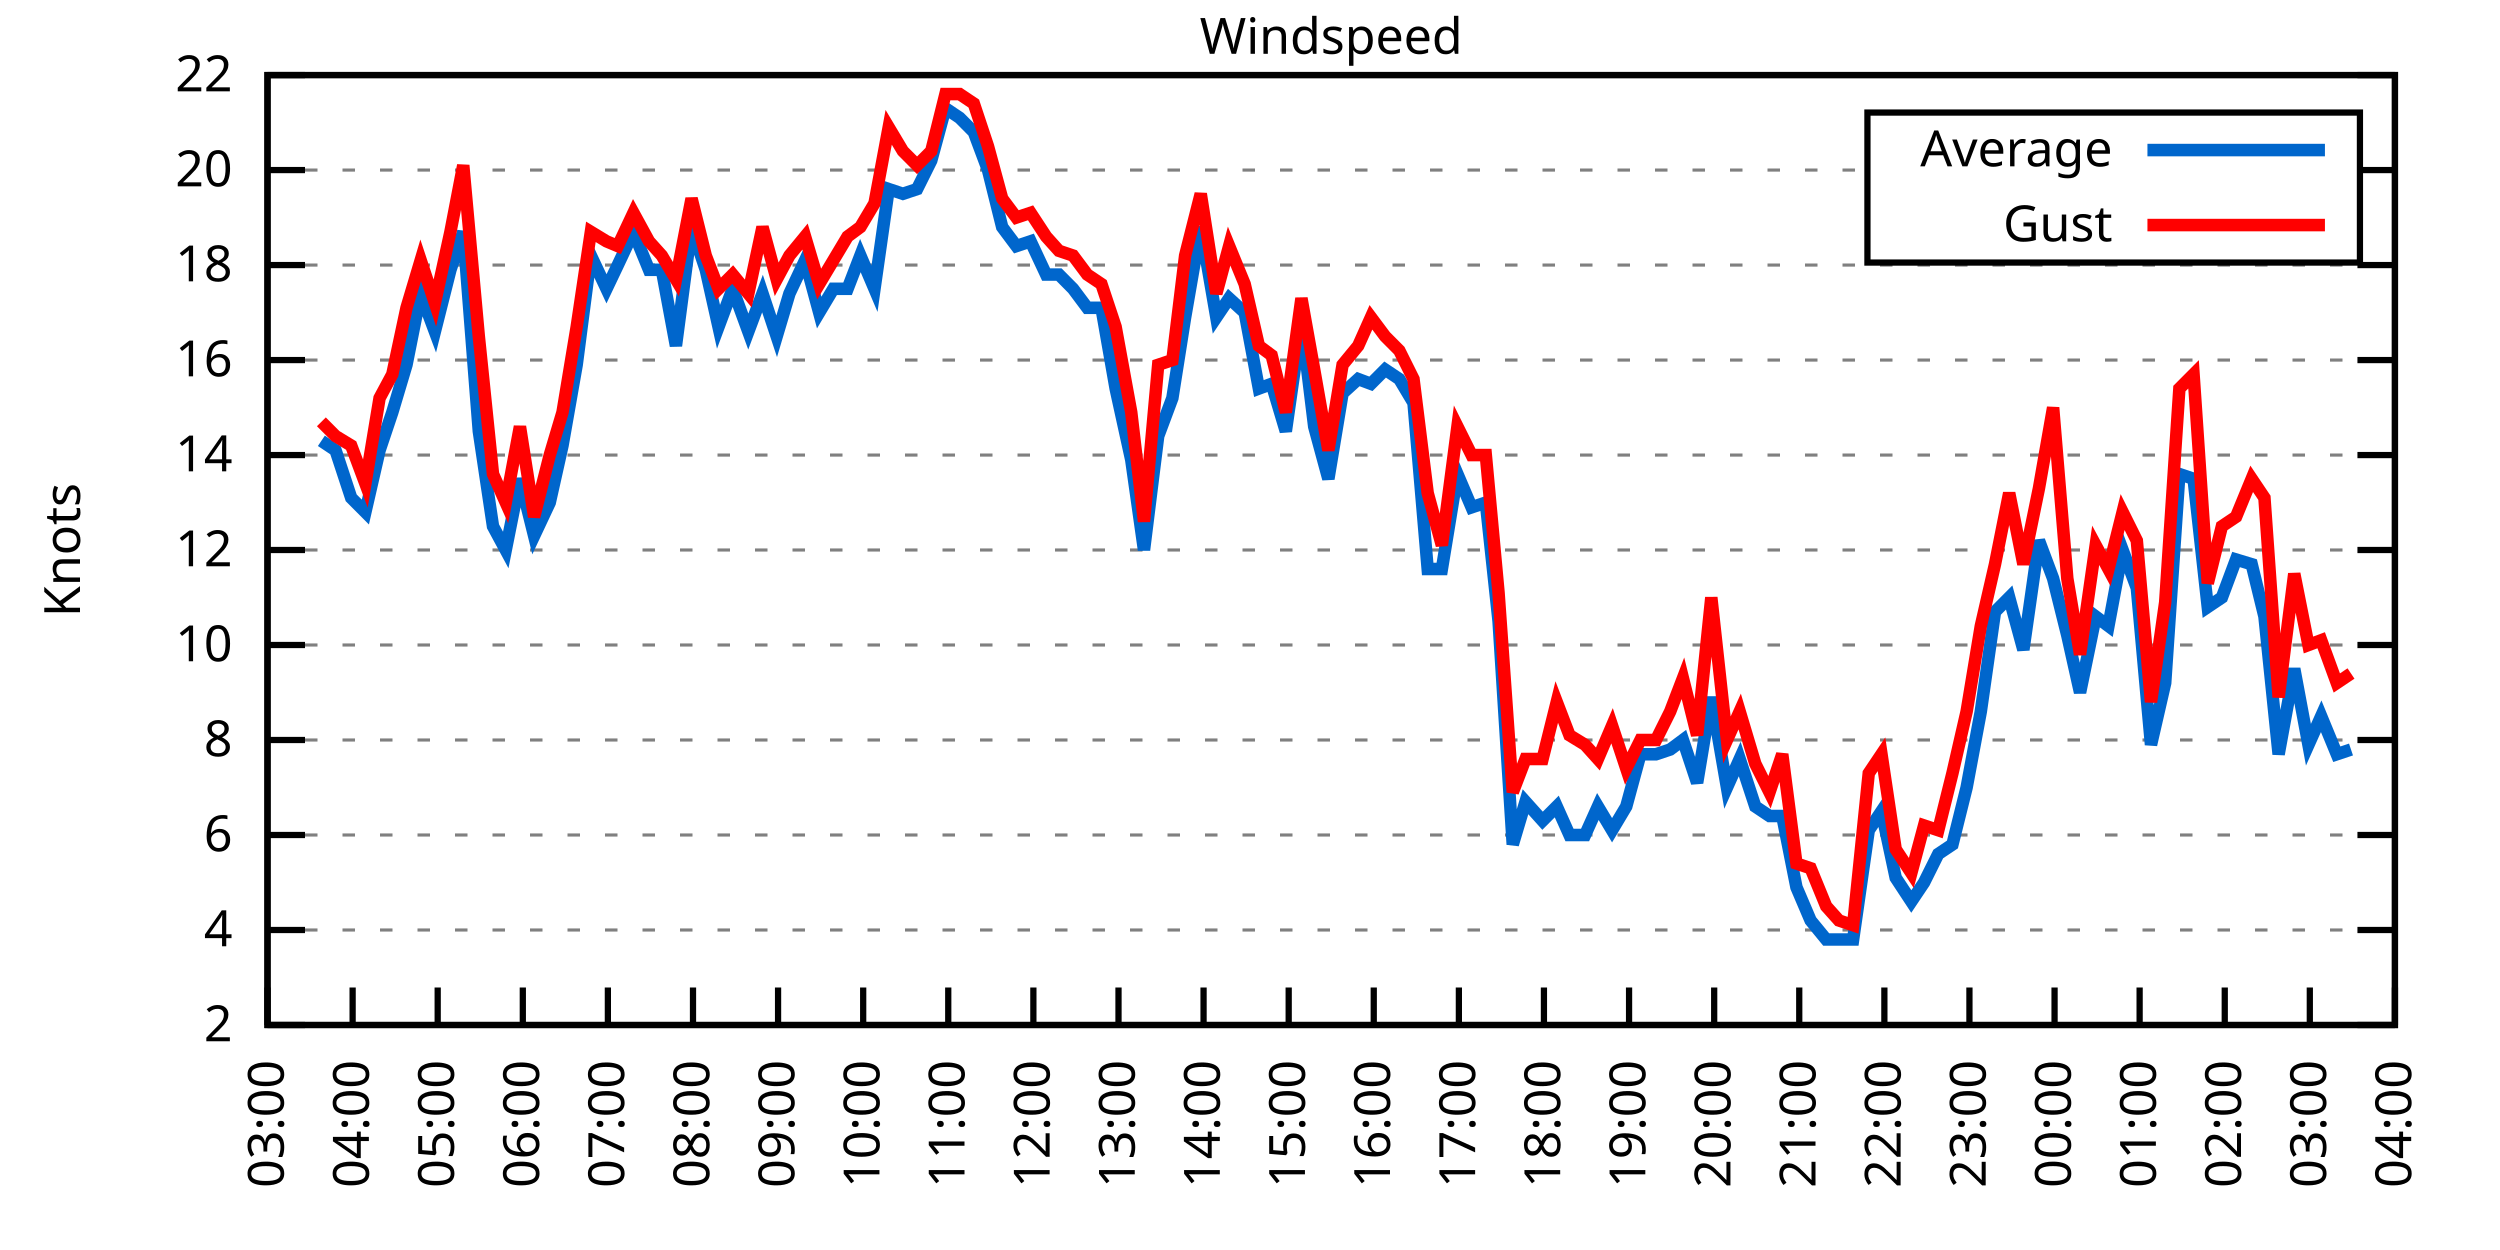
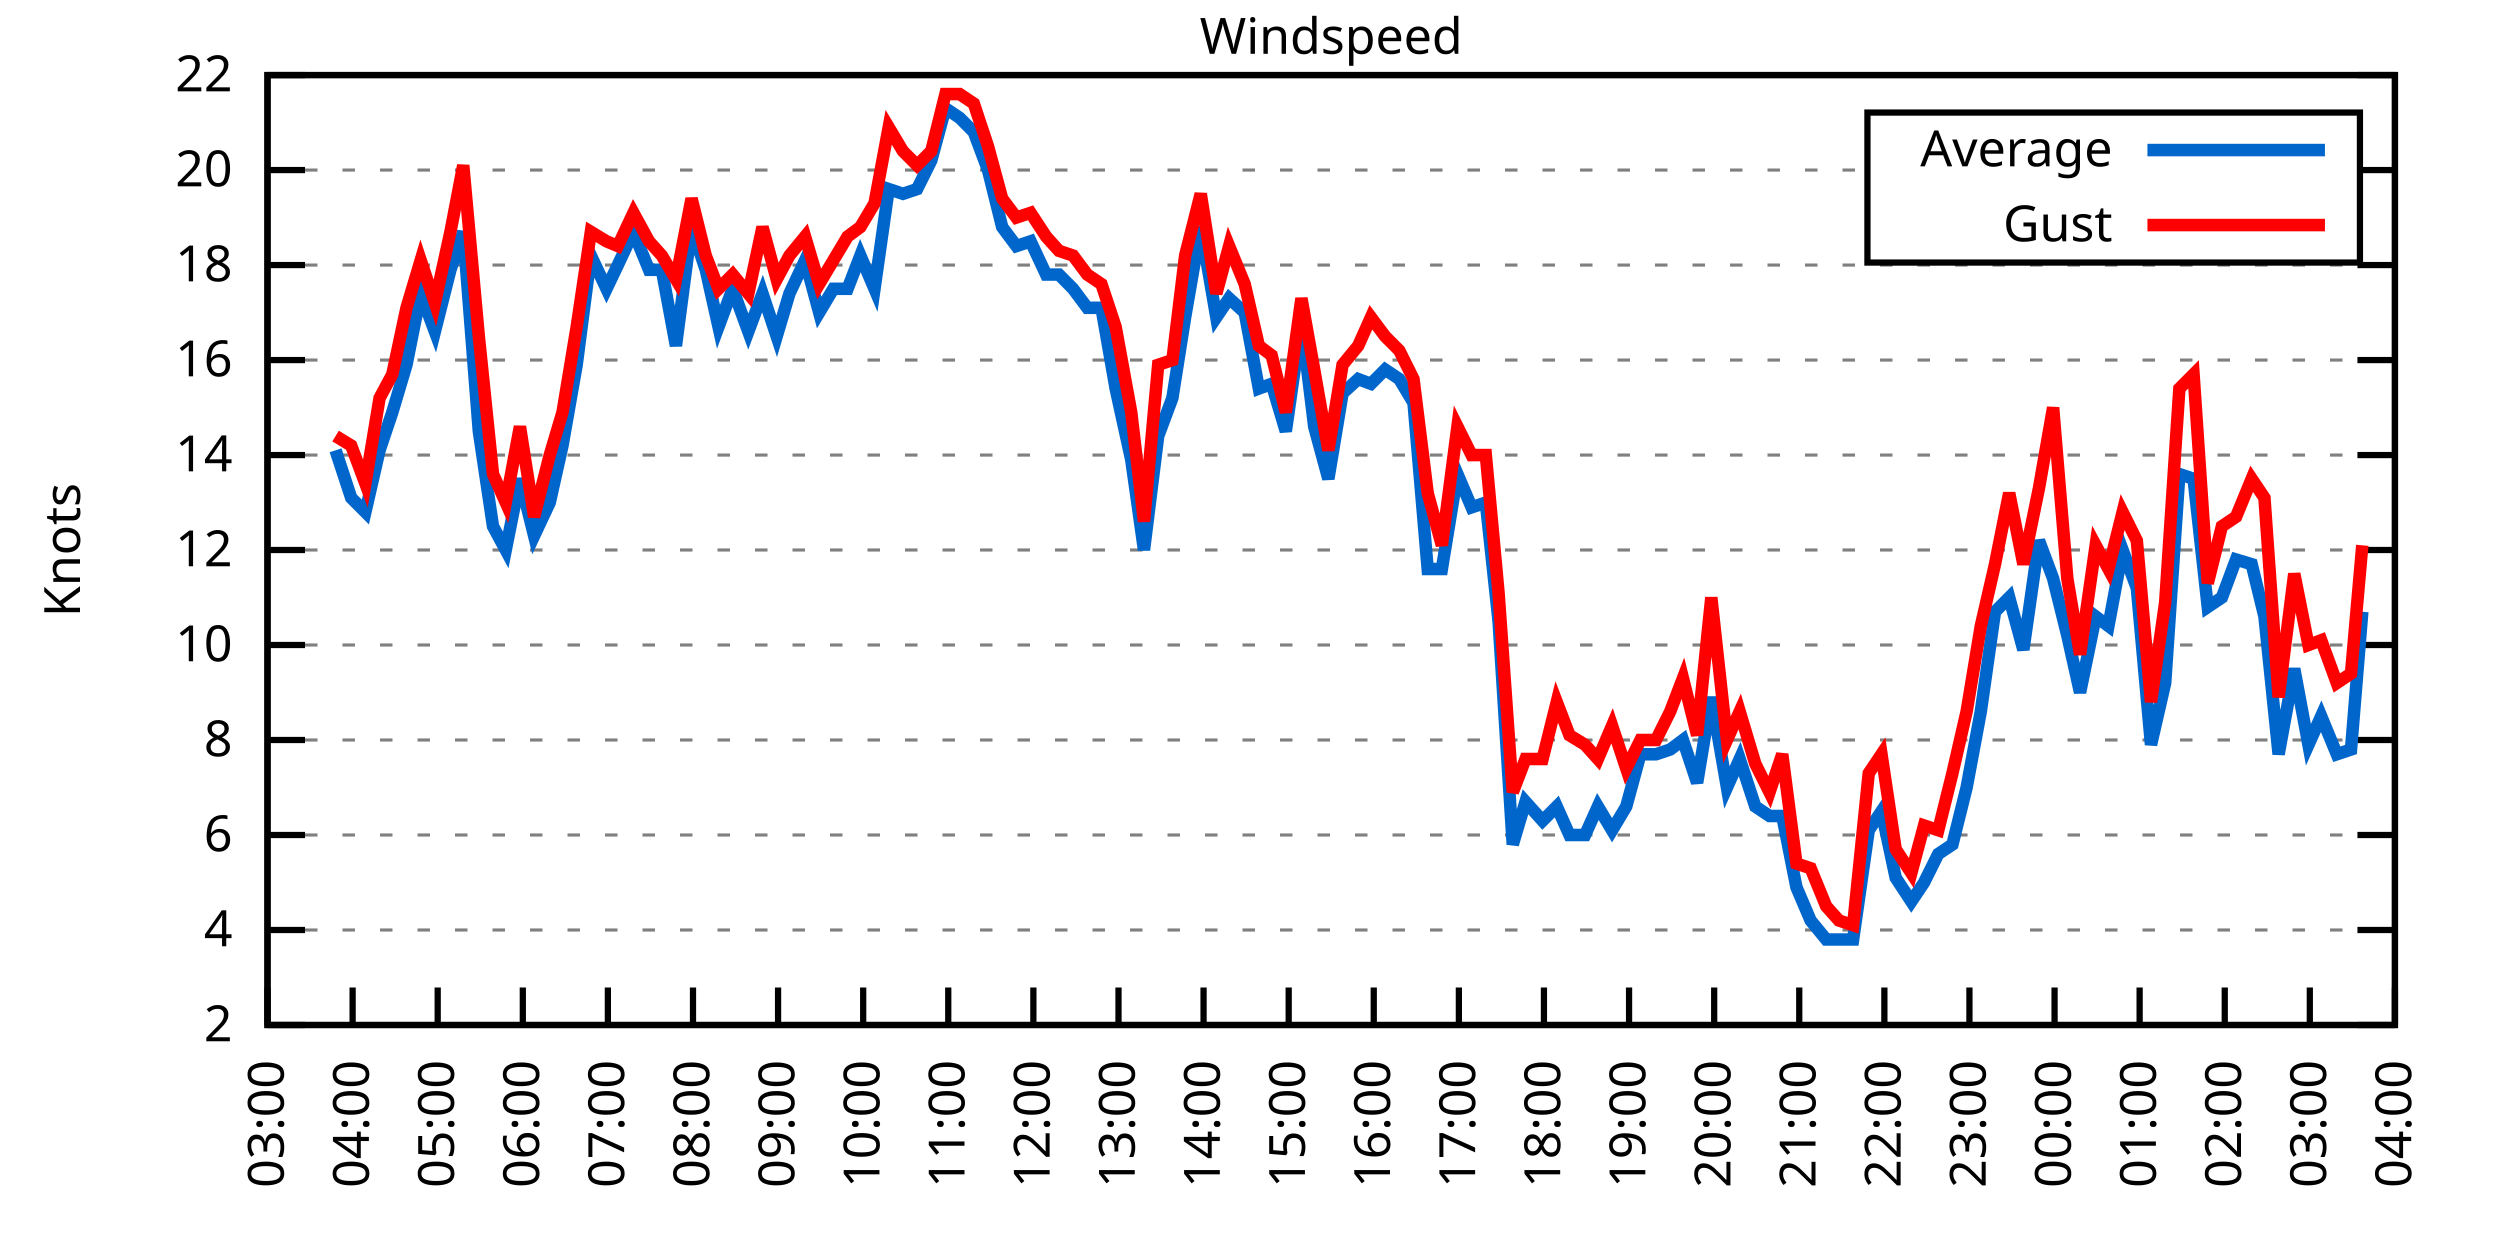
<svg xmlns="http://www.w3.org/2000/svg" xmlns:xlink="http://www.w3.org/1999/xlink" width="400" height="200" viewBox="0 0 400 200">
  <g id="gnuplot_canvas">
    <rect x="0" y="0" width="400" height="200" fill="none" />
    <defs>
      <circle id="gpDot" r="0.5" stroke-width="0.5" stroke="currentColor" />
      <path id="gpPt0" stroke-width="0.333" stroke="currentColor" d="M-1,0 h2 M0,-1 v2" />
      <path id="gpPt1" stroke-width="0.333" stroke="currentColor" d="M-1,-1 L1,1 M1,-1 L-1,1" />
      <path id="gpPt2" stroke-width="0.333" stroke="currentColor" d="M-1,0 L1,0 M0,-1 L0,1 M-1,-1 L1,1 M-1,1 L1,-1" />
      <rect id="gpPt3" stroke-width="0.333" stroke="currentColor" x="-1" y="-1" width="2" height="2" />
      <rect id="gpPt4" stroke-width="0.333" stroke="currentColor" fill="currentColor" x="-1" y="-1" width="2" height="2" />
      <circle id="gpPt5" stroke-width="0.333" stroke="currentColor" cx="0" cy="0" r="1" />
      <use xlink:href="#gpPt5" id="gpPt6" fill="currentColor" stroke="none" />
      <path id="gpPt7" stroke-width="0.333" stroke="currentColor" d="M0,-1.33 L-1.33,0.67 L1.33,0.67 z" />
      <use xlink:href="#gpPt7" id="gpPt8" fill="currentColor" stroke="none" />
      <use xlink:href="#gpPt7" id="gpPt9" stroke="currentColor" transform="rotate(180)" />
      <use xlink:href="#gpPt9" id="gpPt10" fill="currentColor" stroke="none" />
      <use xlink:href="#gpPt3" id="gpPt11" stroke="currentColor" transform="rotate(45)" />
      <use xlink:href="#gpPt11" id="gpPt12" fill="currentColor" stroke="none" />
      <path id="gpPt13" stroke-width="0.333" stroke="currentColor" d="M0,1.330 L1.265,0.411 L0.782,-1.067 L-0.782,-1.076 L-1.265,0.411 z" />
      <use xlink:href="#gpPt13" id="gpPt14" fill="currentColor" stroke="none" />
      <filter id="textbox" filterUnits="objectBoundingBox" x="0" y="0" height="1" width="1">
        <feFlood flood-color="white" flood-opacity="1" result="bgnd" />
        <feComposite in="SourceGraphic" in2="bgnd" operator="atop" />
      </filter>
      <filter id="greybox" filterUnits="objectBoundingBox" x="0" y="0" height="1" width="1">
        <feFlood flood-color="lightgrey" flood-opacity="1" result="grey" />
        <feComposite in="SourceGraphic" in2="grey" operator="atop" />
      </filter>
    </defs>
    <g fill="none" color="white" stroke="currentColor" stroke-width="1.00" stroke-linecap="butt" stroke-linejoin="miter">
</g>
    <g fill="none" color="black" stroke="currentColor" stroke-width="1.00" stroke-linecap="butt" stroke-linejoin="miter">
      <g stroke="none" shape-rendering="crispEdges">
        <polygon fill="rgb(255, 255, 255)" points="42.80,164.00 383.18,164.00 383.18,12.02 42.80,12.02 " />
      </g>
    </g>
    <g fill="none" color="black" stroke="currentColor" stroke-width="1.00" stroke-linecap="butt" stroke-linejoin="miter">
</g>
    <g fill="none" color="black" stroke="black" stroke-width="0.50" stroke-linecap="butt" stroke-linejoin="miter">
</g>
    <g fill="none" color="gray" stroke="currentColor" stroke-width="0.50" stroke-linecap="butt" stroke-linejoin="miter">
      <path stroke="gray" stroke-dasharray="2,4" class="gridline" d="M42.80,164.00 L383.19,164.00  " />
    </g>
    <g fill="none" color="gray" stroke="gray" stroke-width="1.00" stroke-linecap="butt" stroke-linejoin="miter">
</g>
    <g fill="none" color="black" stroke="currentColor" stroke-width="1.00" stroke-linecap="butt" stroke-linejoin="miter">
      <path stroke="black" d="M42.80,164.00 L48.80,164.00 M383.19,164.00 L377.19,164.00  " />
      <g transform="translate(37.20,166.60)" stroke="none" fill="black" font-family="Sans" font-size="8.00" text-anchor="end">
        <text>
          <tspan font-family="Sans"> 2</tspan>
        </text>
      </g>
    </g>
    <g fill="none" color="black" stroke="currentColor" stroke-width="1.00" stroke-linecap="butt" stroke-linejoin="miter">
</g>
    <g fill="none" color="black" stroke="black" stroke-width="0.50" stroke-linecap="butt" stroke-linejoin="miter">
</g>
    <g fill="none" color="gray" stroke="currentColor" stroke-width="0.50" stroke-linecap="butt" stroke-linejoin="miter">
      <path stroke="gray" stroke-dasharray="2,4" class="gridline" d="M42.80,148.80 L383.19,148.80  " />
    </g>
    <g fill="none" color="gray" stroke="gray" stroke-width="1.00" stroke-linecap="butt" stroke-linejoin="miter">
</g>
    <g fill="none" color="black" stroke="currentColor" stroke-width="1.00" stroke-linecap="butt" stroke-linejoin="miter">
      <path stroke="black" d="M42.80,148.80 L48.80,148.80 M383.19,148.80 L377.19,148.80  " />
      <g transform="translate(37.20,151.40)" stroke="none" fill="black" font-family="Sans" font-size="8.00" text-anchor="end">
        <text>
          <tspan font-family="Sans"> 4</tspan>
        </text>
      </g>
    </g>
    <g fill="none" color="black" stroke="currentColor" stroke-width="1.00" stroke-linecap="butt" stroke-linejoin="miter">
</g>
    <g fill="none" color="black" stroke="black" stroke-width="0.50" stroke-linecap="butt" stroke-linejoin="miter">
</g>
    <g fill="none" color="gray" stroke="currentColor" stroke-width="0.50" stroke-linecap="butt" stroke-linejoin="miter">
      <path stroke="gray" stroke-dasharray="2,4" class="gridline" d="M42.80,133.60 L383.19,133.60  " />
    </g>
    <g fill="none" color="gray" stroke="gray" stroke-width="1.00" stroke-linecap="butt" stroke-linejoin="miter">
</g>
    <g fill="none" color="black" stroke="currentColor" stroke-width="1.00" stroke-linecap="butt" stroke-linejoin="miter">
      <path stroke="black" d="M42.80,133.60 L48.80,133.60 M383.19,133.60 L377.19,133.60  " />
      <g transform="translate(37.20,136.20)" stroke="none" fill="black" font-family="Sans" font-size="8.00" text-anchor="end">
        <text>
          <tspan font-family="Sans"> 6</tspan>
        </text>
      </g>
    </g>
    <g fill="none" color="black" stroke="currentColor" stroke-width="1.00" stroke-linecap="butt" stroke-linejoin="miter">
</g>
    <g fill="none" color="black" stroke="black" stroke-width="0.50" stroke-linecap="butt" stroke-linejoin="miter">
</g>
    <g fill="none" color="gray" stroke="currentColor" stroke-width="0.50" stroke-linecap="butt" stroke-linejoin="miter">
      <path stroke="gray" stroke-dasharray="2,4" class="gridline" d="M42.80,118.40 L383.19,118.40  " />
    </g>
    <g fill="none" color="gray" stroke="gray" stroke-width="1.00" stroke-linecap="butt" stroke-linejoin="miter">
</g>
    <g fill="none" color="black" stroke="currentColor" stroke-width="1.00" stroke-linecap="butt" stroke-linejoin="miter">
      <path stroke="black" d="M42.80,118.40 L48.80,118.40 M383.19,118.40 L377.19,118.40  " />
      <g transform="translate(37.20,121.00)" stroke="none" fill="black" font-family="Sans" font-size="8.00" text-anchor="end">
        <text>
          <tspan font-family="Sans"> 8</tspan>
        </text>
      </g>
    </g>
    <g fill="none" color="black" stroke="currentColor" stroke-width="1.00" stroke-linecap="butt" stroke-linejoin="miter">
</g>
    <g fill="none" color="black" stroke="black" stroke-width="0.50" stroke-linecap="butt" stroke-linejoin="miter">
</g>
    <g fill="none" color="gray" stroke="currentColor" stroke-width="0.50" stroke-linecap="butt" stroke-linejoin="miter">
      <path stroke="gray" stroke-dasharray="2,4" class="gridline" d="M42.80,103.20 L383.19,103.20  " />
    </g>
    <g fill="none" color="gray" stroke="gray" stroke-width="1.00" stroke-linecap="butt" stroke-linejoin="miter">
</g>
    <g fill="none" color="black" stroke="currentColor" stroke-width="1.00" stroke-linecap="butt" stroke-linejoin="miter">
      <path stroke="black" d="M42.80,103.20 L48.80,103.20 M383.19,103.20 L377.19,103.20  " />
      <g transform="translate(37.20,105.80)" stroke="none" fill="black" font-family="Sans" font-size="8.00" text-anchor="end">
        <text>
          <tspan font-family="Sans"> 10</tspan>
        </text>
      </g>
    </g>
    <g fill="none" color="black" stroke="currentColor" stroke-width="1.00" stroke-linecap="butt" stroke-linejoin="miter">
</g>
    <g fill="none" color="black" stroke="black" stroke-width="0.50" stroke-linecap="butt" stroke-linejoin="miter">
</g>
    <g fill="none" color="gray" stroke="currentColor" stroke-width="0.50" stroke-linecap="butt" stroke-linejoin="miter">
      <path stroke="gray" stroke-dasharray="2,4" class="gridline" d="M42.80,88.00 L383.19,88.00  " />
    </g>
    <g fill="none" color="gray" stroke="gray" stroke-width="1.00" stroke-linecap="butt" stroke-linejoin="miter">
</g>
    <g fill="none" color="black" stroke="currentColor" stroke-width="1.00" stroke-linecap="butt" stroke-linejoin="miter">
      <path stroke="black" d="M42.80,88.00 L48.80,88.00 M383.19,88.00 L377.19,88.00  " />
      <g transform="translate(37.20,90.60)" stroke="none" fill="black" font-family="Sans" font-size="8.00" text-anchor="end">
        <text>
          <tspan font-family="Sans"> 12</tspan>
        </text>
      </g>
    </g>
    <g fill="none" color="black" stroke="currentColor" stroke-width="1.00" stroke-linecap="butt" stroke-linejoin="miter">
</g>
    <g fill="none" color="black" stroke="black" stroke-width="0.50" stroke-linecap="butt" stroke-linejoin="miter">
</g>
    <g fill="none" color="gray" stroke="currentColor" stroke-width="0.50" stroke-linecap="butt" stroke-linejoin="miter">
      <path stroke="gray" stroke-dasharray="2,4" class="gridline" d="M42.80,72.81 L383.19,72.81  " />
    </g>
    <g fill="none" color="gray" stroke="gray" stroke-width="1.00" stroke-linecap="butt" stroke-linejoin="miter">
</g>
    <g fill="none" color="black" stroke="currentColor" stroke-width="1.00" stroke-linecap="butt" stroke-linejoin="miter">
      <path stroke="black" d="M42.80,72.81 L48.80,72.81 M383.19,72.81 L377.19,72.81  " />
      <g transform="translate(37.20,75.41)" stroke="none" fill="black" font-family="Sans" font-size="8.00" text-anchor="end">
        <text>
          <tspan font-family="Sans"> 14</tspan>
        </text>
      </g>
    </g>
    <g fill="none" color="black" stroke="currentColor" stroke-width="1.00" stroke-linecap="butt" stroke-linejoin="miter">
</g>
    <g fill="none" color="black" stroke="black" stroke-width="0.50" stroke-linecap="butt" stroke-linejoin="miter">
</g>
    <g fill="none" color="gray" stroke="currentColor" stroke-width="0.50" stroke-linecap="butt" stroke-linejoin="miter">
      <path stroke="gray" stroke-dasharray="2,4" class="gridline" d="M42.80,57.61 L383.19,57.61  " />
    </g>
    <g fill="none" color="gray" stroke="gray" stroke-width="1.00" stroke-linecap="butt" stroke-linejoin="miter">
</g>
    <g fill="none" color="black" stroke="currentColor" stroke-width="1.00" stroke-linecap="butt" stroke-linejoin="miter">
      <path stroke="black" d="M42.80,57.61 L48.80,57.61 M383.19,57.61 L377.19,57.61  " />
      <g transform="translate(37.20,60.21)" stroke="none" fill="black" font-family="Sans" font-size="8.00" text-anchor="end">
        <text>
          <tspan font-family="Sans"> 16</tspan>
        </text>
      </g>
    </g>
    <g fill="none" color="black" stroke="currentColor" stroke-width="1.00" stroke-linecap="butt" stroke-linejoin="miter">
</g>
    <g fill="none" color="black" stroke="black" stroke-width="0.50" stroke-linecap="butt" stroke-linejoin="miter">
</g>
    <g fill="none" color="gray" stroke="currentColor" stroke-width="0.50" stroke-linecap="butt" stroke-linejoin="miter">
      <path stroke="gray" stroke-dasharray="2,4" class="gridline" d="M42.80,42.41 L383.19,42.41  " />
    </g>
    <g fill="none" color="gray" stroke="gray" stroke-width="1.00" stroke-linecap="butt" stroke-linejoin="miter">
</g>
    <g fill="none" color="black" stroke="currentColor" stroke-width="1.00" stroke-linecap="butt" stroke-linejoin="miter">
      <path stroke="black" d="M42.80,42.41 L48.80,42.41 M383.19,42.41 L377.19,42.41  " />
      <g transform="translate(37.20,45.01)" stroke="none" fill="black" font-family="Sans" font-size="8.00" text-anchor="end">
        <text>
          <tspan font-family="Sans"> 18</tspan>
        </text>
      </g>
    </g>
    <g fill="none" color="black" stroke="currentColor" stroke-width="1.00" stroke-linecap="butt" stroke-linejoin="miter">
</g>
    <g fill="none" color="black" stroke="black" stroke-width="0.50" stroke-linecap="butt" stroke-linejoin="miter">
</g>
    <g fill="none" color="gray" stroke="currentColor" stroke-width="0.50" stroke-linecap="butt" stroke-linejoin="miter">
      <path stroke="gray" stroke-dasharray="2,4" class="gridline" d="M42.80,27.21 L298.79,27.21 M377.59,27.21 L383.19,27.21  " />
    </g>
    <g fill="none" color="gray" stroke="gray" stroke-width="1.00" stroke-linecap="butt" stroke-linejoin="miter">
</g>
    <g fill="none" color="black" stroke="currentColor" stroke-width="1.00" stroke-linecap="butt" stroke-linejoin="miter">
      <path stroke="black" d="M42.80,27.21 L48.80,27.21 M383.19,27.21 L377.19,27.21  " />
      <g transform="translate(37.20,29.81)" stroke="none" fill="black" font-family="Sans" font-size="8.00" text-anchor="end">
        <text>
          <tspan font-family="Sans"> 20</tspan>
        </text>
      </g>
    </g>
    <g fill="none" color="black" stroke="currentColor" stroke-width="1.00" stroke-linecap="butt" stroke-linejoin="miter">
</g>
    <g fill="none" color="black" stroke="black" stroke-width="0.50" stroke-linecap="butt" stroke-linejoin="miter">
</g>
    <g fill="none" color="gray" stroke="currentColor" stroke-width="0.50" stroke-linecap="butt" stroke-linejoin="miter">
      <path stroke="gray" stroke-dasharray="2,4" class="gridline" d="M42.80,12.01 L383.19,12.01  " />
    </g>
    <g fill="none" color="gray" stroke="gray" stroke-width="1.00" stroke-linecap="butt" stroke-linejoin="miter">
</g>
    <g fill="none" color="black" stroke="currentColor" stroke-width="1.00" stroke-linecap="butt" stroke-linejoin="miter">
      <path stroke="black" d="M42.80,12.01 L48.80,12.01 M383.19,12.01 L377.19,12.01  " />
      <g transform="translate(37.20,14.61)" stroke="none" fill="black" font-family="Sans" font-size="8.00" text-anchor="end">
        <text>
          <tspan font-family="Sans"> 22</tspan>
        </text>
      </g>
    </g>
    <g fill="none" color="black" stroke="currentColor" stroke-width="1.00" stroke-linecap="butt" stroke-linejoin="miter">
      <path stroke="black" d="M42.80,164.00 L42.80,158.00  " />
      <g transform="translate(45.40,169.60) rotate(270.00)" stroke="none" fill="black" font-family="Sans" font-size="8.00" text-anchor="end">
        <text>
          <tspan font-family="Sans">03:00</tspan>
        </text>
      </g>
    </g>
    <g fill="none" color="black" stroke="currentColor" stroke-width="1.00" stroke-linecap="butt" stroke-linejoin="miter">
      <path stroke="black" d="M56.42,164.00 L56.42,158.00  " />
      <g transform="translate(59.02,169.60) rotate(270.00)" stroke="none" fill="black" font-family="Sans" font-size="8.00" text-anchor="end">
        <text>
          <tspan font-family="Sans">04:00</tspan>
        </text>
      </g>
    </g>
    <g fill="none" color="black" stroke="currentColor" stroke-width="1.00" stroke-linecap="butt" stroke-linejoin="miter">
      <path stroke="black" d="M70.03,164.00 L70.03,158.00  " />
      <g transform="translate(72.63,169.60) rotate(270.00)" stroke="none" fill="black" font-family="Sans" font-size="8.00" text-anchor="end">
        <text>
          <tspan font-family="Sans">05:00</tspan>
        </text>
      </g>
    </g>
    <g fill="none" color="black" stroke="currentColor" stroke-width="1.00" stroke-linecap="butt" stroke-linejoin="miter">
      <path stroke="black" d="M83.65,164.00 L83.65,158.00  " />
      <g transform="translate(86.25,169.60) rotate(270.00)" stroke="none" fill="black" font-family="Sans" font-size="8.00" text-anchor="end">
        <text>
          <tspan font-family="Sans">06:00</tspan>
        </text>
      </g>
    </g>
    <g fill="none" color="black" stroke="currentColor" stroke-width="1.00" stroke-linecap="butt" stroke-linejoin="miter">
      <path stroke="black" d="M97.26,164.00 L97.26,158.00  " />
      <g transform="translate(99.86,169.60) rotate(270.00)" stroke="none" fill="black" font-family="Sans" font-size="8.00" text-anchor="end">
        <text>
          <tspan font-family="Sans">07:00</tspan>
        </text>
      </g>
    </g>
    <g fill="none" color="black" stroke="currentColor" stroke-width="1.00" stroke-linecap="butt" stroke-linejoin="miter">
      <path stroke="black" d="M110.88,164.00 L110.88,158.00  " />
      <g transform="translate(113.48,169.60) rotate(270.00)" stroke="none" fill="black" font-family="Sans" font-size="8.00" text-anchor="end">
        <text>
          <tspan font-family="Sans">08:00</tspan>
        </text>
      </g>
    </g>
    <g fill="none" color="black" stroke="currentColor" stroke-width="1.00" stroke-linecap="butt" stroke-linejoin="miter">
      <path stroke="black" d="M124.49,164.00 L124.49,158.00  " />
      <g transform="translate(127.09,169.60) rotate(270.00)" stroke="none" fill="black" font-family="Sans" font-size="8.00" text-anchor="end">
        <text>
          <tspan font-family="Sans">09:00</tspan>
        </text>
      </g>
    </g>
    <g fill="none" color="black" stroke="currentColor" stroke-width="1.00" stroke-linecap="butt" stroke-linejoin="miter">
      <path stroke="black" d="M138.11,164.00 L138.11,158.00  " />
      <g transform="translate(140.71,169.60) rotate(270.00)" stroke="none" fill="black" font-family="Sans" font-size="8.00" text-anchor="end">
        <text>
          <tspan font-family="Sans">10:00</tspan>
        </text>
      </g>
    </g>
    <g fill="none" color="black" stroke="currentColor" stroke-width="1.00" stroke-linecap="butt" stroke-linejoin="miter">
      <path stroke="black" d="M151.72,164.00 L151.72,158.00  " />
      <g transform="translate(154.32,169.60) rotate(270.00)" stroke="none" fill="black" font-family="Sans" font-size="8.00" text-anchor="end">
        <text>
          <tspan font-family="Sans">11:00</tspan>
        </text>
      </g>
    </g>
    <g fill="none" color="black" stroke="currentColor" stroke-width="1.00" stroke-linecap="butt" stroke-linejoin="miter">
      <path stroke="black" d="M165.34,164.00 L165.34,158.00  " />
      <g transform="translate(167.94,169.60) rotate(270.00)" stroke="none" fill="black" font-family="Sans" font-size="8.00" text-anchor="end">
        <text>
          <tspan font-family="Sans">12:00</tspan>
        </text>
      </g>
    </g>
    <g fill="none" color="black" stroke="currentColor" stroke-width="1.00" stroke-linecap="butt" stroke-linejoin="miter">
      <path stroke="black" d="M178.96,164.00 L178.96,158.00  " />
      <g transform="translate(181.56,169.60) rotate(270.00)" stroke="none" fill="black" font-family="Sans" font-size="8.00" text-anchor="end">
        <text>
          <tspan font-family="Sans">13:00</tspan>
        </text>
      </g>
    </g>
    <g fill="none" color="black" stroke="currentColor" stroke-width="1.00" stroke-linecap="butt" stroke-linejoin="miter">
      <path stroke="black" d="M192.57,164.00 L192.57,158.00  " />
      <g transform="translate(195.17,169.60) rotate(270.00)" stroke="none" fill="black" font-family="Sans" font-size="8.00" text-anchor="end">
        <text>
          <tspan font-family="Sans">14:00</tspan>
        </text>
      </g>
    </g>
    <g fill="none" color="black" stroke="currentColor" stroke-width="1.00" stroke-linecap="butt" stroke-linejoin="miter">
      <path stroke="black" d="M206.19,164.00 L206.19,158.00  " />
      <g transform="translate(208.79,169.60) rotate(270.00)" stroke="none" fill="black" font-family="Sans" font-size="8.00" text-anchor="end">
        <text>
          <tspan font-family="Sans">15:00</tspan>
        </text>
      </g>
    </g>
    <g fill="none" color="black" stroke="currentColor" stroke-width="1.00" stroke-linecap="butt" stroke-linejoin="miter">
      <path stroke="black" d="M219.80,164.00 L219.80,158.00  " />
      <g transform="translate(222.40,169.60) rotate(270.00)" stroke="none" fill="black" font-family="Sans" font-size="8.00" text-anchor="end">
        <text>
          <tspan font-family="Sans">16:00</tspan>
        </text>
      </g>
    </g>
    <g fill="none" color="black" stroke="currentColor" stroke-width="1.00" stroke-linecap="butt" stroke-linejoin="miter">
      <path stroke="black" d="M233.42,164.00 L233.42,158.00  " />
      <g transform="translate(236.02,169.60) rotate(270.00)" stroke="none" fill="black" font-family="Sans" font-size="8.00" text-anchor="end">
        <text>
          <tspan font-family="Sans">17:00</tspan>
        </text>
      </g>
    </g>
    <g fill="none" color="black" stroke="currentColor" stroke-width="1.00" stroke-linecap="butt" stroke-linejoin="miter">
      <path stroke="black" d="M247.03,164.00 L247.03,158.00  " />
      <g transform="translate(249.63,169.60) rotate(270.00)" stroke="none" fill="black" font-family="Sans" font-size="8.00" text-anchor="end">
        <text>
          <tspan font-family="Sans">18:00</tspan>
        </text>
      </g>
    </g>
    <g fill="none" color="black" stroke="currentColor" stroke-width="1.00" stroke-linecap="butt" stroke-linejoin="miter">
      <path stroke="black" d="M260.65,164.00 L260.65,158.00  " />
      <g transform="translate(263.25,169.60) rotate(270.00)" stroke="none" fill="black" font-family="Sans" font-size="8.00" text-anchor="end">
        <text>
          <tspan font-family="Sans">19:00</tspan>
        </text>
      </g>
    </g>
    <g fill="none" color="black" stroke="currentColor" stroke-width="1.00" stroke-linecap="butt" stroke-linejoin="miter">
      <path stroke="black" d="M274.27,164.00 L274.27,158.00  " />
      <g transform="translate(276.87,169.60) rotate(270.00)" stroke="none" fill="black" font-family="Sans" font-size="8.00" text-anchor="end">
        <text>
          <tspan font-family="Sans">20:00</tspan>
        </text>
      </g>
    </g>
    <g fill="none" color="black" stroke="currentColor" stroke-width="1.00" stroke-linecap="butt" stroke-linejoin="miter">
      <path stroke="black" d="M287.88,164.00 L287.88,158.00  " />
      <g transform="translate(290.48,169.60) rotate(270.00)" stroke="none" fill="black" font-family="Sans" font-size="8.00" text-anchor="end">
        <text>
          <tspan font-family="Sans">21:00</tspan>
        </text>
      </g>
    </g>
    <g fill="none" color="black" stroke="currentColor" stroke-width="1.00" stroke-linecap="butt" stroke-linejoin="miter">
      <path stroke="black" d="M301.50,164.00 L301.50,158.00  " />
      <g transform="translate(304.10,169.60) rotate(270.00)" stroke="none" fill="black" font-family="Sans" font-size="8.00" text-anchor="end">
        <text>
          <tspan font-family="Sans">22:00</tspan>
        </text>
      </g>
    </g>
    <g fill="none" color="black" stroke="currentColor" stroke-width="1.00" stroke-linecap="butt" stroke-linejoin="miter">
      <path stroke="black" d="M315.11,164.00 L315.11,158.00  " />
      <g transform="translate(317.71,169.60) rotate(270.00)" stroke="none" fill="black" font-family="Sans" font-size="8.00" text-anchor="end">
        <text>
          <tspan font-family="Sans">23:00</tspan>
        </text>
      </g>
    </g>
    <g fill="none" color="black" stroke="currentColor" stroke-width="1.00" stroke-linecap="butt" stroke-linejoin="miter">
      <path stroke="black" d="M328.73,164.00 L328.73,158.00  " />
      <g transform="translate(331.33,169.60) rotate(270.00)" stroke="none" fill="black" font-family="Sans" font-size="8.00" text-anchor="end">
        <text>
          <tspan font-family="Sans">00:00</tspan>
        </text>
      </g>
    </g>
    <g fill="none" color="black" stroke="currentColor" stroke-width="1.00" stroke-linecap="butt" stroke-linejoin="miter">
      <path stroke="black" d="M342.34,164.00 L342.34,158.00  " />
      <g transform="translate(344.94,169.60) rotate(270.00)" stroke="none" fill="black" font-family="Sans" font-size="8.00" text-anchor="end">
        <text>
          <tspan font-family="Sans">01:00</tspan>
        </text>
      </g>
    </g>
    <g fill="none" color="black" stroke="currentColor" stroke-width="1.00" stroke-linecap="butt" stroke-linejoin="miter">
      <path stroke="black" d="M355.96,164.00 L355.96,158.00  " />
      <g transform="translate(358.56,169.60) rotate(270.00)" stroke="none" fill="black" font-family="Sans" font-size="8.00" text-anchor="end">
        <text>
          <tspan font-family="Sans">02:00</tspan>
        </text>
      </g>
    </g>
    <g fill="none" color="black" stroke="currentColor" stroke-width="1.00" stroke-linecap="butt" stroke-linejoin="miter">
      <path stroke="black" d="M369.57,164.00 L369.57,158.00  " />
      <g transform="translate(372.17,169.60) rotate(270.00)" stroke="none" fill="black" font-family="Sans" font-size="8.00" text-anchor="end">
        <text>
          <tspan font-family="Sans">03:00</tspan>
        </text>
      </g>
    </g>
    <g fill="none" color="black" stroke="currentColor" stroke-width="1.00" stroke-linecap="butt" stroke-linejoin="miter">
      <path stroke="black" d="M383.19,164.00 L383.19,158.00  " />
      <g transform="translate(385.79,169.60) rotate(270.00)" stroke="none" fill="black" font-family="Sans" font-size="8.00" text-anchor="end">
        <text>
          <tspan font-family="Sans">04:00</tspan>
        </text>
      </g>
    </g>
    <g fill="none" color="black" stroke="currentColor" stroke-width="1.00" stroke-linecap="butt" stroke-linejoin="miter">
</g>
    <g fill="none" color="black" stroke="currentColor" stroke-width="1.00" stroke-linecap="butt" stroke-linejoin="miter">
      <path stroke="black" d="M42.80,12.01 L42.80,164.00 L383.19,164.00 L383.19,12.01 L42.80,12.01 Z  " />
    </g>
    <g fill="none" color="black" stroke="currentColor" stroke-width="1.00" stroke-linecap="butt" stroke-linejoin="miter">
</g>
    <g fill="none" color="black" stroke="currentColor" stroke-width="1.00" stroke-linecap="butt" stroke-linejoin="miter">
      <path stroke="black" d="M298.79,42.01 L298.79,18.01 L377.59,18.01 L377.59,42.01 L298.79,42.01 Z  " />
    </g>
    <g id="Windspeed_plot_1">
      <g fill="none" color="white" stroke="black" stroke-width="2.00" stroke-linecap="butt" stroke-linejoin="miter">
</g>
      <g fill="none" color="black" stroke="currentColor" stroke-width="2.00" stroke-linecap="butt" stroke-linejoin="miter">
        <g transform="translate(337.99,26.61)" stroke="none" fill="black" font-family="Sans" font-size="8.00" text-anchor="end">
          <text>
            <tspan font-family="Sans">Average</tspan>
          </text>
        </g>
      </g>
      <g fill="none" color="black" stroke="currentColor" stroke-width="2.00" stroke-linecap="butt" stroke-linejoin="miter">
-         <path stroke="rgb(  0, 102, 204)" d="M343.59,24.01 L371.99,24.01 M51.42,70.53 L53.69,72.05 L56.19,79.65 L58.46,81.93 L60.73,72.05 L62.77,65.97   L65.04,58.37 L67.31,46.97 L69.58,53.05 L72.07,43.17 L74.12,37.09 L76.61,69.01 L78.88,84.21 L80.92,88.00   L83.19,76.61 L85.46,85.73 L87.96,80.41 L90.00,71.29 L92.27,58.37 L94.54,40.89 L97.04,46.21 L98.85,42.41   L101.35,37.09 L103.84,43.17 L105.89,43.17 L108.15,55.33 L110.65,36.33 L112.92,43.17 L114.96,52.29 L117.23,46.21   L119.73,53.05 L122.00,46.97 L124.27,53.81 L126.31,46.97 L128.81,41.65 L131.07,50.01 L133.34,46.21 L135.61,46.21   L137.66,40.89 L139.92,46.21 L142.19,30.25 L144.46,31.01 L146.73,30.25 L149.00,25.69 L151.27,17.33 L153.54,18.85   L155.81,21.13 L158.08,27.21 L160.35,36.33 L162.62,39.37 L164.89,38.61 L167.38,43.93 L169.43,43.93 L171.69,46.21   L173.96,49.25 L176.23,49.25 L178.50,62.17 L181.00,73.57 L183.04,88.00 L185.31,69.77 L187.58,63.69 L189.62,50.77   L192.12,36.33 L194.61,50.77 L196.66,47.73 L199.15,50.01 L201.42,62.17 L203.46,61.41 L205.73,69.01 L208.23,51.53   L210.27,68.25 L212.54,76.61 L214.81,62.93 L217.31,60.65 L219.35,61.41 L221.62,59.13 L223.89,60.65 L226.16,64.45   L228.43,91.04 L230.70,91.04 L233.19,75.85 L235.46,81.17 L237.73,80.41 L239.77,99.40 L242.04,135.12 L244.08,128.28   L246.81,131.32 L249.08,129.04 L251.12,133.60 L253.61,133.60 L255.66,129.04 L257.93,132.84 L260.20,129.04 L262.47,120.68   L264.96,120.68 L267.23,119.92 L269.27,118.40 L271.54,125.24 L273.81,111.56 L276.31,126.00 L278.35,121.44 L280.85,129.04   L283.12,130.56 L285.16,130.56 L287.43,141.96 L289.70,147.28 L292.19,150.32 L294.23,150.32 L296.50,150.32 L299.00,132.84   L301.04,129.80 L303.31,140.44 L305.81,144.24 L307.85,141.20 L310.12,136.64 L312.39,135.12 L314.66,126.00 L316.93,113.84   L319.20,97.88 L321.47,95.60 L323.74,103.96 L326.23,86.49 L328.50,92.56 L330.77,101.68 L332.81,110.80 L335.31,98.64   L337.35,100.16 L339.62,88.00 L341.89,94.08 L344.16,119.16 L346.43,109.28 L348.70,75.85 L350.97,76.61 L353.24,97.12   L355.50,95.60 L357.77,89.52 L360.27,90.28 L362.31,98.64 L364.58,120.68 L367.08,107.00 L369.35,119.16 L371.39,114.60   L373.89,120.68 L376.16,119.92  " />
+         <path stroke="rgb(  0, 102, 204)" d="M343.59,24.01 L371.99,24.01 M53.69,72.05 L56.19,79.65 L58.46,81.93 L60.73,72.05 L62.77,65.97 L65.04,58.37   L67.31,46.97 L69.58,53.05 L72.07,43.17 L74.12,37.09 L76.61,69.01 L78.88,84.21 L80.92,88.00 L83.19,76.61   L85.46,85.73 L87.96,80.41 L90.00,71.29 L92.27,58.37 L94.54,40.89 L97.04,46.21 L98.85,42.41 L101.35,37.09   L103.84,43.17 L105.89,43.17 L108.15,55.33 L110.65,36.33 L112.92,43.17 L114.96,52.29 L117.23,46.21 L119.73,53.05   L122.00,46.97 L124.27,53.81 L126.31,46.97 L128.81,41.65 L131.07,50.01 L133.34,46.21 L135.61,46.21 L137.66,40.89   L139.92,46.21 L142.19,30.25 L144.46,31.01 L146.73,30.25 L149.00,25.69 L151.27,17.33 L153.54,18.85 L155.81,21.13   L158.08,27.21 L160.35,36.33 L162.62,39.37 L164.89,38.61 L167.38,43.93 L169.43,43.93 L171.69,46.21 L173.96,49.25   L176.23,49.25 L178.50,62.17 L181.00,73.57 L183.04,88.00 L185.31,69.77 L187.58,63.69 L189.62,50.77 L192.12,36.33   L194.61,50.77 L196.66,47.73 L199.15,50.01 L201.42,62.17 L203.46,61.41 L205.73,69.01 L208.23,51.53 L210.27,68.25   L212.54,76.61 L214.81,62.93 L217.31,60.65 L219.35,61.41 L221.62,59.13 L223.89,60.65 L226.16,64.45 L228.43,91.04   L230.70,91.04 L233.19,75.85 L235.46,81.17 L237.73,80.41 L239.77,99.40 L242.04,135.12 L244.08,128.28 L246.81,131.32   L249.08,129.04 L251.12,133.60 L253.61,133.60 L255.66,129.04 L257.93,132.84 L260.20,129.04 L262.47,120.68 L264.96,120.68   L267.23,119.92 L269.27,118.40 L271.54,125.24 L273.81,111.56 L276.31,126.00 L278.35,121.44 L280.85,129.04 L283.12,130.56   L285.16,130.56 L287.43,141.96 L289.70,147.28 L292.19,150.32 L294.23,150.32 L296.50,150.32 L299.00,132.84 L301.04,129.80   L303.31,140.44 L305.81,144.24 L307.85,141.20 L310.12,136.64 L312.39,135.12 L314.66,126.00 L316.93,113.84 L319.20,97.88   L321.47,95.60 L323.74,103.96 L326.23,86.49 L328.50,92.56 L330.77,101.68 L332.81,110.80 L335.31,98.64 L337.35,100.16   L339.62,88.00 L341.89,94.08 L344.16,119.16 L346.43,109.28 L348.70,75.85 L350.97,76.61 L353.24,97.12 L355.50,95.60   L357.77,89.52 L360.27,90.28 L362.31,98.64 L364.58,120.68 L367.08,107.00 L369.35,119.16 L371.39,114.60 L373.89,120.68   L376.16,119.92 L377.97,97.88  " />
      </g>
    </g>
    <g id="Windspeed_plot_2">
      <g fill="none" color="black" stroke="currentColor" stroke-width="2.00" stroke-linecap="butt" stroke-linejoin="miter">
        <g transform="translate(337.99,38.61)" stroke="none" fill="black" font-family="Sans" font-size="8.00" text-anchor="end">
          <text>
            <tspan font-family="Sans">Gust</tspan>
          </text>
        </g>
      </g>
      <g fill="none" color="black" stroke="currentColor" stroke-width="2.00" stroke-linecap="butt" stroke-linejoin="miter">
-         <path stroke="rgb(255,   0,   0)" d="M343.59,36.01 L371.99,36.01 M51.42,67.49 L53.69,69.77 L56.19,71.29 L58.46,77.37 L60.73,63.69 L62.77,59.89   L65.04,49.25 L67.31,41.65 L69.58,48.49 L72.07,37.09 L74.12,26.45 L76.61,53.81 L78.88,75.85 L80.92,80.41   L83.19,68.25 L85.46,82.69 L87.96,72.81 L90.00,65.97 L92.27,52.29 L94.54,37.09 L97.04,38.61 L98.85,39.37   L101.35,34.05 L103.84,38.61 L105.89,40.89 L108.15,44.69 L110.65,31.77 L112.92,40.89 L114.96,46.21 L117.23,43.93   L119.73,46.97 L122.00,36.33 L124.27,44.69 L126.31,40.89 L128.81,37.85 L131.07,45.45 L133.34,41.65 L135.61,37.85   L137.66,36.33 L139.92,32.53 L142.19,20.37 L144.46,24.17 L146.73,26.45 L149.00,24.17 L151.27,15.05 L153.54,15.05   L155.81,16.57 L158.08,23.41 L160.35,31.77 L162.62,34.81 L164.89,34.05 L167.38,37.85 L169.43,40.13 L171.69,40.89   L173.96,43.93 L176.23,45.45 L178.50,52.29 L181.00,65.97 L183.04,83.45 L185.31,58.37 L187.58,57.61 L189.62,40.89   L192.12,31.01 L194.61,46.97 L196.66,39.37 L199.15,45.45 L201.42,55.33 L203.46,56.85 L205.73,65.97 L208.23,47.73   L210.27,59.13 L212.54,72.05 L214.81,58.37 L217.31,55.33 L219.35,50.77 L221.62,53.81 L223.89,56.09 L226.16,60.65   L228.43,78.89 L230.70,87.25 L233.19,68.25 L235.46,72.81 L237.73,72.81 L239.77,94.84 L242.04,126.76 L244.08,121.44   L246.81,121.44 L249.08,112.32 L251.12,117.64 L253.61,119.16 L255.66,121.44 L257.93,116.12 L260.20,122.96 L262.47,118.40   L264.96,118.40 L267.23,113.84 L269.27,108.52 L271.54,117.64 L273.81,95.60 L276.31,118.40 L278.35,113.84 L280.85,122.20   L283.12,126.76 L285.16,120.68 L287.43,138.16 L289.70,138.92 L292.19,145.00 L294.23,147.28 L296.50,148.04 L299.00,123.72   L301.04,120.68 L303.31,135.88 L305.81,139.68 L307.85,132.08 L310.12,132.84 L312.39,123.72 L314.66,113.84 L316.93,100.16   L319.20,90.28 L321.47,78.89 L323.74,90.28 L326.23,78.13 L328.50,65.21 L330.77,92.56 L332.81,104.72 L335.31,87.25   L337.35,91.04 L339.62,81.93 L341.89,86.49 L344.16,112.32 L346.43,96.36 L348.70,62.17 L350.97,59.89 L353.24,93.32   L355.50,84.21 L357.77,82.69 L360.27,76.61 L362.31,79.65 L364.58,111.56 L367.08,91.80 L369.35,103.20 L371.39,102.44   L373.89,109.28 L376.16,107.76  " />
+         <path stroke="rgb(255,   0,   0)" d="M343.59,36.01 L371.99,36.01 M53.69,69.77 L56.19,71.29 L58.46,77.37 L60.73,63.69 L62.77,59.89 L65.04,49.25   L67.31,41.65 L69.58,48.49 L72.07,37.09 L74.12,26.45 L76.61,53.81 L78.88,75.85 L80.92,80.41 L83.19,68.25   L85.46,82.69 L87.96,72.81 L90.00,65.97 L92.27,52.29 L94.54,37.09 L97.04,38.61 L98.85,39.37 L101.35,34.05   L103.84,38.61 L105.89,40.89 L108.15,44.69 L110.65,31.77 L112.92,40.89 L114.96,46.21 L117.23,43.93 L119.73,46.97   L122.00,36.33 L124.27,44.69 L126.31,40.89 L128.81,37.85 L131.07,45.45 L133.34,41.65 L135.61,37.85 L137.66,36.33   L139.92,32.53 L142.19,20.37 L144.46,24.17 L146.73,26.45 L149.00,24.17 L151.27,15.05 L153.54,15.05 L155.81,16.57   L158.08,23.41 L160.35,31.77 L162.62,34.81 L164.89,34.05 L167.38,37.85 L169.43,40.13 L171.69,40.89 L173.96,43.93   L176.23,45.45 L178.50,52.29 L181.00,65.97 L183.04,83.45 L185.31,58.37 L187.58,57.61 L189.62,40.89 L192.12,31.01   L194.61,46.97 L196.66,39.37 L199.15,45.45 L201.42,55.33 L203.46,56.85 L205.73,65.97 L208.23,47.73 L210.27,59.13   L212.54,72.05 L214.81,58.37 L217.31,55.33 L219.35,50.77 L221.62,53.81 L223.89,56.09 L226.16,60.65 L228.43,78.89   L230.70,87.25 L233.19,68.25 L235.46,72.81 L237.73,72.81 L239.77,94.84 L242.04,126.76 L244.08,121.44 L246.81,121.44   L249.08,112.32 L251.12,117.64 L253.61,119.16 L255.66,121.44 L257.93,116.12 L260.20,122.96 L262.47,118.40 L264.96,118.40   L267.23,113.84 L269.27,108.52 L271.54,117.64 L273.81,95.60 L276.31,118.40 L278.35,113.84 L280.85,122.20 L283.12,126.76   L285.16,120.68 L287.43,138.16 L289.70,138.92 L292.19,145.00 L294.23,147.28 L296.50,148.04 L299.00,123.72 L301.04,120.68   L303.31,135.88 L305.81,139.68 L307.85,132.08 L310.12,132.84 L312.39,123.72 L314.66,113.84 L316.93,100.16 L319.20,90.28   L321.47,78.89 L323.74,90.28 L326.23,78.13 L328.50,65.21 L330.77,92.56 L332.81,104.72 L335.31,87.25 L337.35,91.04   L339.62,81.93 L341.89,86.49 L344.16,112.32 L346.43,96.36 L348.70,62.17 L350.97,59.89 L353.24,93.32 L355.50,84.21   L357.77,82.69 L360.27,76.61 L362.31,79.65 L364.58,111.56 L367.08,91.80 L369.35,103.20 L371.39,102.44 L373.89,109.28   L376.16,107.76 L377.97,87.25  " />
      </g>
    </g>
    <g fill="none" color="black" stroke="currentColor" stroke-width="2.00" stroke-linecap="butt" stroke-linejoin="miter">
</g>
    <g fill="none" color="black" stroke="black" stroke-width="1.00" stroke-linecap="butt" stroke-linejoin="miter">
</g>
    <g fill="none" color="black" stroke="currentColor" stroke-width="1.00" stroke-linecap="butt" stroke-linejoin="miter">
      <path stroke="black" d="M42.80,12.01 L42.80,164.00 L383.19,164.00 L383.19,12.01 L42.80,12.01 Z  " />
      <g transform="translate(12.80,88.01) rotate(270.00)" stroke="none" fill="black" font-family="Sans" font-size="8.00" text-anchor="middle">
        <text>
          <tspan font-family="Sans">Knots</tspan>
        </text>
      </g>
    </g>
    <g fill="none" color="black" stroke="currentColor" stroke-width="1.00" stroke-linecap="butt" stroke-linejoin="miter">
</g>
    <g fill="none" color="black" stroke="currentColor" stroke-width="1.00" stroke-linecap="butt" stroke-linejoin="miter">
      <g transform="translate(212.99,8.61)" stroke="none" fill="black" font-family="Sans" font-size="8.00" text-anchor="middle">
        <text>
          <tspan font-family="Sans">Windspeed</tspan>
        </text>
      </g>
    </g>
    <g fill="none" color="black" stroke="currentColor" stroke-width="1.00" stroke-linecap="butt" stroke-linejoin="miter">
</g>
  </g>
</svg>
